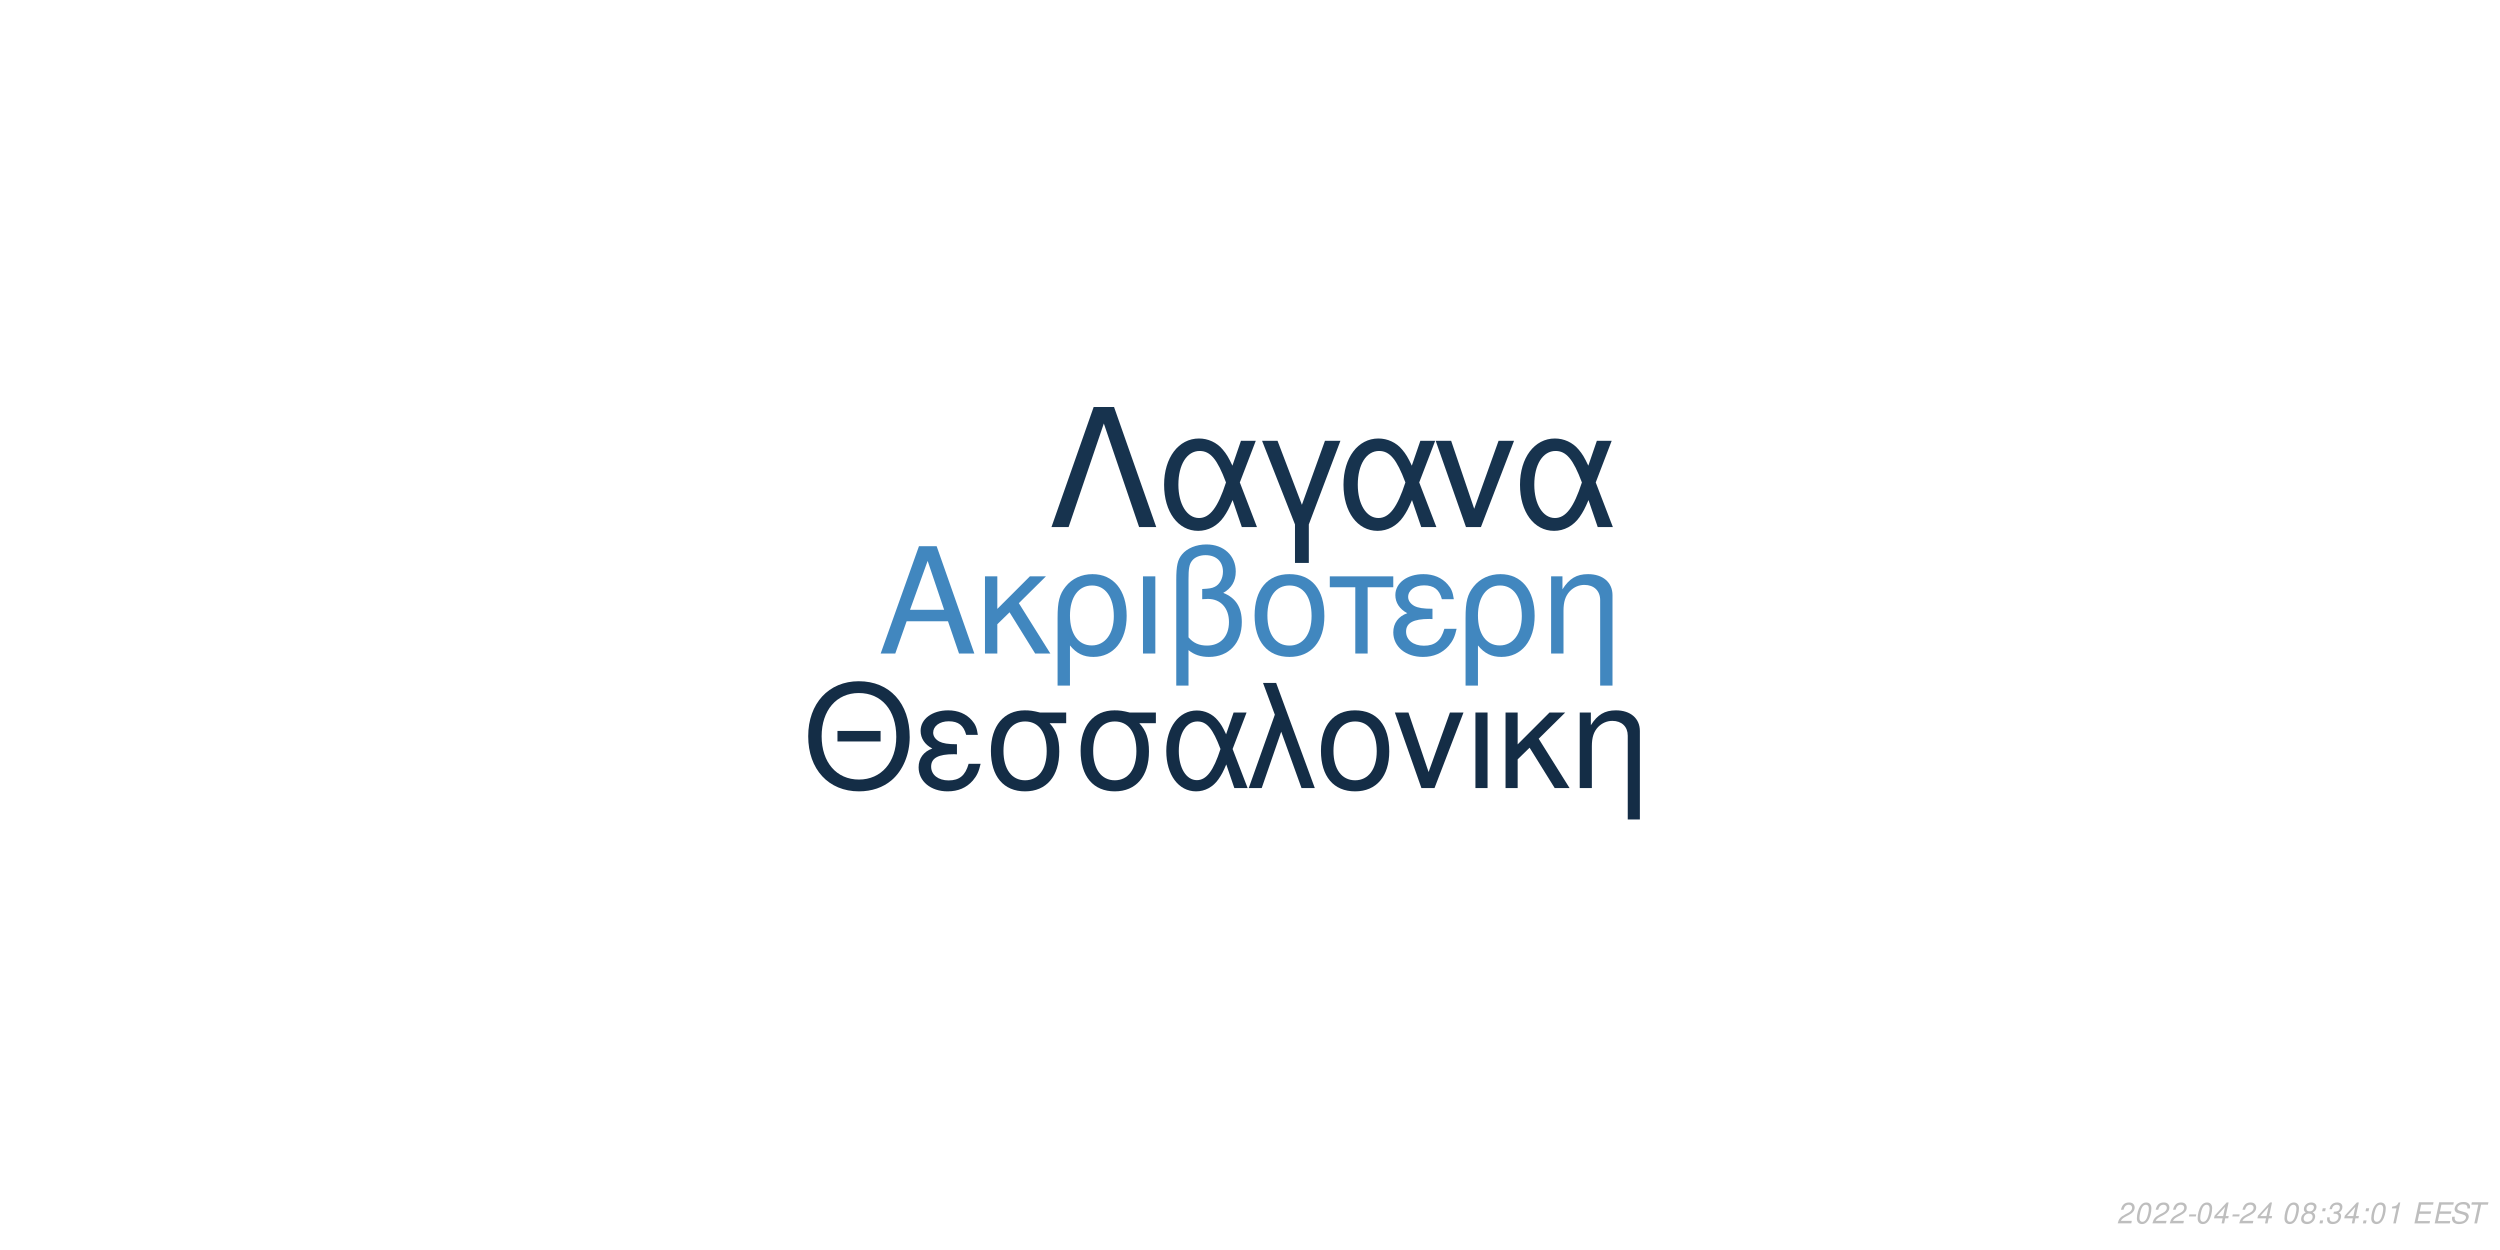
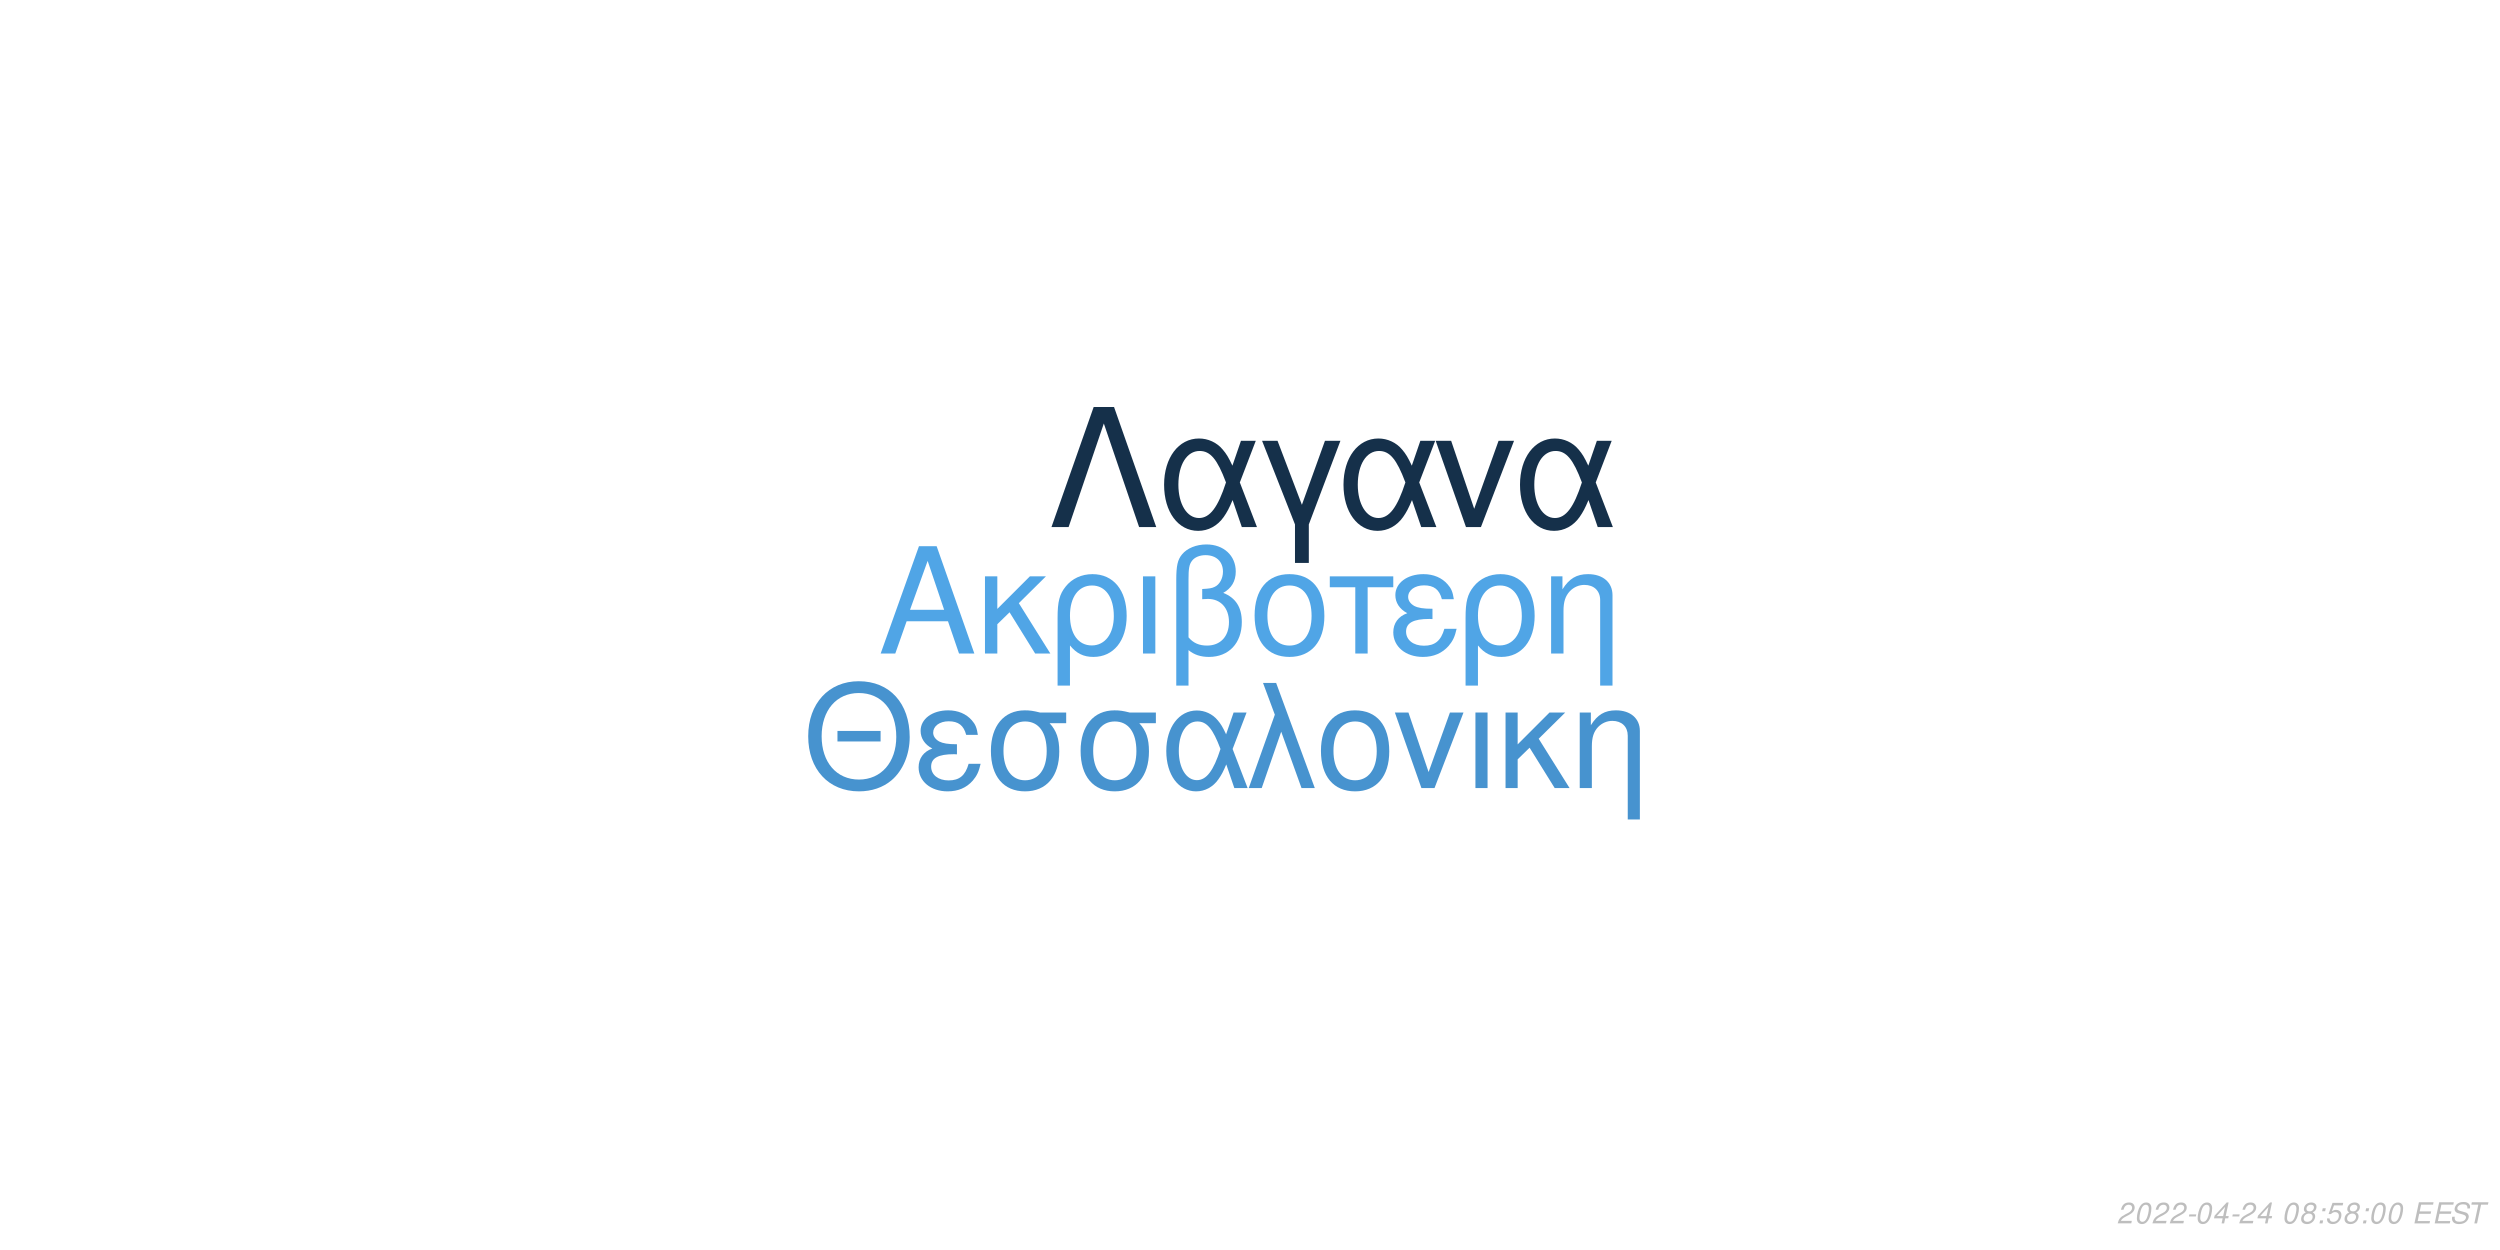
<svg xmlns="http://www.w3.org/2000/svg" xmlns:xlink="http://www.w3.org/1999/xlink" width="864pt" height="432pt" viewBox="0 0 864 432" version="1.1">
  <defs>
    <g>
      <symbol overflow="visible" id="glyph0-0">
        <path style="stroke:none;" d="" />
      </symbol>
      <symbol overflow="visible" id="glyph0-1">
        <path style="stroke:none;" d="M 24.125 -11.141 L 27.938 0 L 33.234 0 L 20.203 -37.094 L 14.094 -37.094 L 0.859 0 L 5.906 0 L 9.828 -11.141 Z M 22.797 -15.109 L 11 -15.109 L 17.094 -32.016 Z M 22.797 -15.109 " />
      </symbol>
      <symbol overflow="visible" id="glyph0-2">
        <path style="stroke:none;" d="M 7.172 -15.422 L 7.172 -26.672 L 2.906 -26.672 L 2.906 0 L 7.172 0 L 7.172 -10.125 L 11.406 -14.25 L 20.25 0 L 25.5 0 L 14.609 -17.406 L 23.969 -26.672 L 18.422 -26.672 Z M 7.172 -15.422 " />
      </symbol>
      <symbol overflow="visible" id="glyph0-3">
        <path style="stroke:none;" d="M 3 11.094 L 7.281 11.094 L 7.281 -2.797 C 9.516 -0.047 11.953 1.172 15.375 1.172 C 22.344 1.172 26.875 -4.422 26.875 -13.031 C 26.875 -21.891 22.297 -27.438 15.062 -27.438 C 11.297 -27.438 7.984 -25.906 5.797 -23.156 C 3.672 -20.516 3 -17.969 3 -12.359 Z M 14.906 -23.516 C 19.547 -23.516 22.438 -19.438 22.438 -12.922 C 22.438 -6.812 19.391 -2.797 14.812 -2.797 C 10.172 -2.797 7.281 -6.766 7.281 -13.125 C 7.281 -19.484 10.234 -23.516 14.906 -23.516 Z M 14.906 -23.516 " />
      </symbol>
      <symbol overflow="visible" id="glyph0-4">
        <path style="stroke:none;" d="M 3.516 0 L 7.781 0 L 7.781 -26.672 L 3.516 -26.672 Z M 3.516 0 " />
      </symbol>
      <symbol overflow="visible" id="glyph0-5">
        <path style="stroke:none;" d="M 4.016 11.094 L 8.25 11.094 L 8.25 -1.172 C 10.172 0.406 12.422 1.172 15.312 1.172 C 22.188 1.172 26.672 -3.609 26.672 -10.891 C 26.672 -15.984 24.578 -19.234 20.25 -20.969 C 23.109 -22.547 24.578 -25.031 24.578 -28.344 C 24.578 -33.844 20.406 -37.703 14.453 -37.703 C 10.938 -37.703 7.734 -36.391 6 -34.25 C 4.484 -32.422 4.016 -30.328 4.016 -25.391 Z M 8.25 -25.656 C 8.25 -29.359 8.5 -30.844 9.469 -32.062 C 10.375 -33.281 12.156 -34 14.094 -34 C 17.812 -34 20.156 -31.812 20.156 -28.297 C 20.156 -25.953 18.984 -23.812 17.297 -23.047 C 16.281 -22.547 15.469 -22.438 12.984 -22.297 L 12.984 -18.781 C 13.734 -18.828 14.344 -18.875 14.969 -18.875 C 19.344 -18.875 22.234 -15.719 22.234 -10.891 C 22.234 -5.906 19.281 -2.75 14.656 -2.75 C 11.953 -2.75 9.922 -3.609 8.25 -5.594 Z M 8.25 -25.656 " />
      </symbol>
      <symbol overflow="visible" id="glyph0-6">
        <path style="stroke:none;" d="M 14.094 -27.438 C 6.562 -27.438 2.094 -22.094 2.094 -13.125 C 2.094 -4.125 6.562 1.172 14.141 1.172 C 21.672 1.172 26.203 -4.172 26.203 -12.922 C 26.203 -22.188 21.828 -27.438 14.094 -27.438 Z M 14.141 -23.516 C 18.938 -23.516 21.781 -19.594 21.781 -12.984 C 21.781 -6.672 18.828 -2.75 14.141 -2.75 C 9.422 -2.75 6.516 -6.672 6.516 -13.125 C 6.516 -19.594 9.422 -23.516 14.141 -23.516 Z M 14.141 -23.516 " />
      </symbol>
      <symbol overflow="visible" id="glyph0-7">
        <path style="stroke:none;" d="M 7.891 0 L 12.156 0 L 12.156 -22.906 L 21.016 -22.906 L 21.016 -26.672 L -0.922 -26.672 L -0.922 -22.906 L 7.891 -22.906 Z M 7.891 0 " />
      </symbol>
      <symbol overflow="visible" id="glyph0-8">
        <path style="stroke:none;" d="M 14.562 -15.469 C 11.344 -15.469 9.562 -15.781 8.297 -16.438 C 6.922 -17.203 6.156 -18.328 6.156 -19.547 C 6.156 -21.891 8.453 -23.562 11.656 -23.562 C 15.062 -23.562 16.953 -22.094 17.812 -18.781 L 21.938 -18.781 C 21.578 -21.266 21.062 -22.5 19.797 -23.922 C 17.812 -26.203 14.906 -27.438 11.453 -27.438 C 5.797 -27.438 1.734 -24.375 1.734 -20.203 C 1.734 -17.609 3.156 -15.375 5.859 -13.938 C 2.797 -12.875 1.016 -10.484 1.016 -7.328 C 1.016 -2.391 5.297 1.172 11.25 1.172 C 14.969 1.172 17.906 -0.109 20.156 -2.641 C 21.578 -4.328 22.297 -5.797 22.906 -8.547 L 18.672 -8.547 C 17.5 -4.422 15.422 -2.703 11.609 -2.703 C 7.938 -2.703 5.438 -4.688 5.438 -7.578 C 5.438 -10.578 7.938 -11.953 13.484 -11.953 C 13.641 -11.953 14.094 -11.953 14.562 -11.906 Z M 14.562 -15.469 " />
      </symbol>
      <symbol overflow="visible" id="glyph0-9">
        <path style="stroke:none;" d="M 3.562 -26.672 L 3.562 0 L 7.844 0 L 7.844 -14.703 C 7.844 -17.906 8.5 -19.891 10.031 -21.531 C 11.406 -22.953 13.188 -23.719 15.062 -23.719 C 18.375 -23.719 20.516 -21.672 20.516 -18.469 L 20.516 11.094 L 24.781 11.094 L 24.781 -20.156 C 24.781 -24.578 21.469 -27.438 16.328 -27.438 C 12.359 -27.438 9.828 -25.906 7.484 -22.188 L 7.484 -26.672 Z M 3.562 -26.672 " />
      </symbol>
      <symbol overflow="visible" id="glyph1-0">
        <path style="stroke:none;" d="" />
      </symbol>
      <symbol overflow="visible" id="glyph1-1">
        <path style="stroke:none;" d="M 26.859 -19.734 L 11.953 -19.734 L 11.953 -16.094 L 26.859 -16.094 Z M 19.328 -36.922 C 8.922 -36.922 1.844 -29.25 1.844 -17.891 C 1.844 -6.484 8.875 1.141 19.391 1.141 C 23.812 1.141 27.703 -0.203 30.641 -2.688 C 34.578 -6.031 36.922 -11.656 36.922 -17.594 C 36.922 -29.297 30 -36.922 19.328 -36.922 Z M 19.328 -32.844 C 27.203 -32.844 32.281 -26.906 32.281 -17.688 C 32.281 -8.922 27.062 -2.938 19.391 -2.938 C 11.609 -2.938 6.484 -8.922 6.484 -17.891 C 6.484 -26.859 11.609 -32.844 19.328 -32.844 Z M 19.328 -32.844 " />
      </symbol>
      <symbol overflow="visible" id="glyph1-2">
        <path style="stroke:none;" d="M 14.25 -15.141 C 11.109 -15.141 9.375 -15.453 8.125 -16.094 C 6.781 -16.844 6.031 -17.938 6.031 -19.141 C 6.031 -21.422 8.266 -23.078 11.406 -23.078 C 14.75 -23.078 16.594 -21.625 17.438 -18.391 L 21.469 -18.391 C 21.125 -20.828 20.625 -22.031 19.391 -23.422 C 17.438 -25.656 14.594 -26.859 11.219 -26.859 C 5.688 -26.859 1.688 -23.875 1.688 -19.781 C 1.688 -17.234 3.094 -15.047 5.734 -13.656 C 2.734 -12.609 1 -10.266 1 -7.172 C 1 -2.344 5.188 1.141 11.016 1.141 C 14.656 1.141 17.547 -0.094 19.734 -2.594 C 21.125 -4.234 21.828 -5.688 22.422 -8.375 L 18.281 -8.375 C 17.141 -4.328 15.094 -2.641 11.359 -2.641 C 7.766 -2.641 5.328 -4.578 5.328 -7.422 C 5.328 -10.359 7.766 -11.703 13.203 -11.703 C 13.359 -11.703 13.797 -11.703 14.25 -11.656 Z M 14.25 -15.141 " />
      </symbol>
      <symbol overflow="visible" id="glyph1-3">
        <path style="stroke:none;" d="M 29 -26.109 L 19.938 -26.109 C 17.594 -26.703 16.438 -26.859 14.703 -26.859 C 7.469 -26.859 2.984 -21.469 2.984 -12.859 C 2.984 -4.031 7.375 1.141 14.797 1.141 C 22.172 1.141 26.609 -4.078 26.609 -12.656 C 26.609 -17.047 25.656 -19.828 23.266 -22.422 L 29 -22.422 Z M 14.797 -23.016 C 19.531 -23.016 22.266 -19.234 22.266 -12.75 C 22.266 -6.531 19.438 -2.688 14.797 -2.688 C 10.172 -2.688 7.328 -6.531 7.328 -12.859 C 7.328 -19.188 10.172 -23.016 14.797 -23.016 Z M 14.797 -23.016 " />
      </symbol>
      <symbol overflow="visible" id="glyph1-4">
        <path style="stroke:none;" d="M 29.344 -26.109 L 24.859 -26.109 L 22.266 -18.578 C 21.125 -21.031 20.484 -22.125 19.328 -23.469 C 17.547 -25.609 14.906 -26.812 12.156 -26.812 C 5.984 -26.812 1.594 -20.984 1.594 -12.812 C 1.594 -4.578 5.828 1.141 11.906 1.141 C 14.953 1.141 17.734 -0.344 19.625 -3.047 C 20.672 -4.531 21.281 -5.688 22.328 -8.172 L 25.109 0 L 29.703 0 L 24.516 -13.5 Z M 20.328 -13.5 C 17.891 -5.922 15.453 -2.734 12.156 -2.734 C 8.516 -2.734 5.922 -6.922 5.922 -12.812 C 5.922 -18.938 8.516 -23.016 12.359 -23.016 C 15.594 -23.016 17.688 -20.531 20.328 -13.5 Z M 20.328 -13.5 " />
      </symbol>
      <symbol overflow="visible" id="glyph1-5">
        <path style="stroke:none;" d="M 1.094 0 L 5.578 0 L 12.312 -19.484 L 19.328 0 L 23.922 0 L 10.562 -36.328 L 6.031 -36.328 L 10.109 -25.359 Z M 1.094 0 " />
      </symbol>
      <symbol overflow="visible" id="glyph1-6">
        <path style="stroke:none;" d="M 13.797 -26.859 C 6.422 -26.859 2.047 -21.625 2.047 -12.859 C 2.047 -4.031 6.422 1.141 13.859 1.141 C 21.234 1.141 25.656 -4.078 25.656 -12.656 C 25.656 -21.719 21.375 -26.859 13.797 -26.859 Z M 13.859 -23.016 C 18.531 -23.016 21.328 -19.188 21.328 -12.703 C 21.328 -6.531 18.438 -2.688 13.859 -2.688 C 9.219 -2.688 6.375 -6.531 6.375 -12.859 C 6.375 -19.188 9.219 -23.016 13.859 -23.016 Z M 13.859 -23.016 " />
      </symbol>
      <symbol overflow="visible" id="glyph1-7">
        <path style="stroke:none;" d="M 14.297 0 L 24.312 -26.109 L 19.625 -26.109 L 12.25 -5.531 L 5.281 -26.109 L 0.594 -26.109 L 9.766 0 Z M 14.297 0 " />
      </symbol>
      <symbol overflow="visible" id="glyph1-8">
        <path style="stroke:none;" d="M 3.438 0 L 7.625 0 L 7.625 -26.109 L 3.438 -26.109 Z M 3.438 0 " />
      </symbol>
      <symbol overflow="visible" id="glyph1-9">
        <path style="stroke:none;" d="M 7.031 -15.094 L 7.031 -26.109 L 2.844 -26.109 L 2.844 0 L 7.031 0 L 7.031 -9.922 L 11.156 -13.953 L 19.828 0 L 24.969 0 L 14.297 -17.047 L 23.469 -26.109 L 18.031 -26.109 Z M 7.031 -15.094 " />
      </symbol>
      <symbol overflow="visible" id="glyph1-10">
        <path style="stroke:none;" d="M 3.484 -26.109 L 3.484 0 L 7.672 0 L 7.672 -14.406 C 7.672 -17.547 8.328 -19.484 9.812 -21.078 C 11.156 -22.469 12.906 -23.219 14.75 -23.219 C 17.984 -23.219 20.078 -21.234 20.078 -18.094 L 20.078 10.859 L 24.266 10.859 L 24.266 -19.734 C 24.266 -24.062 21.031 -26.859 16 -26.859 C 12.109 -26.859 9.609 -25.359 7.328 -21.719 L 7.328 -26.109 Z M 3.484 -26.109 " />
      </symbol>
      <symbol overflow="visible" id="glyph2-0">
        <path style="stroke:none;" d="" />
      </symbol>
      <symbol overflow="visible" id="glyph2-1">
        <path style="stroke:none;" d="M 22.531 -41.484 L 15.484 -41.484 L 0.906 0 L 6.828 0 L 19 -35.797 L 31.188 0 L 37.109 0 Z M 22.531 -41.484 " />
      </symbol>
      <symbol overflow="visible" id="glyph2-2">
        <path style="stroke:none;" d="M 33.516 -29.812 L 28.391 -29.812 L 25.438 -21.219 C 24.125 -24.016 23.391 -25.266 22.078 -26.797 C 20.031 -29.25 17.016 -30.609 13.891 -30.609 C 6.828 -30.609 1.828 -23.953 1.828 -14.625 C 1.828 -5.234 6.656 1.312 13.594 1.312 C 17.078 1.312 20.266 -0.391 22.422 -3.469 C 23.609 -5.172 24.297 -6.484 25.5 -9.328 L 28.688 0 L 33.922 0 L 28 -15.422 Z M 23.219 -15.422 C 20.422 -6.766 17.641 -3.125 13.891 -3.125 C 9.734 -3.125 6.766 -7.906 6.766 -14.625 C 6.766 -21.625 9.734 -26.297 14.109 -26.297 C 17.812 -26.297 20.203 -23.453 23.219 -15.422 Z M 23.219 -15.422 " />
      </symbol>
      <symbol overflow="visible" id="glyph2-3">
        <path style="stroke:none;" d="M 12.062 12.406 L 16.844 12.406 L 16.844 -0.906 L 27.766 -29.812 L 22.422 -29.812 L 14.453 -7.688 L 6.031 -29.812 L 0.688 -29.812 L 12.062 -0.906 Z M 12.062 12.406 " />
      </symbol>
      <symbol overflow="visible" id="glyph2-4">
        <path style="stroke:none;" d="M 16.328 0 L 27.766 -29.812 L 22.422 -29.812 L 14 -6.312 L 6.031 -29.812 L 0.688 -29.812 L 11.156 0 Z M 16.328 0 " />
      </symbol>
      <symbol overflow="visible" id="glyph3-0">
        <path style="stroke:none;" d="" />
      </symbol>
      <symbol overflow="visible" id="glyph3-1">
        <path style="stroke:none;" d="M 5.234 -0.875 L 1.469 -0.875 C 1.641 -1.375 2.203 -1.891 3.109 -2.344 L 4.234 -2.938 C 5.562 -3.625 6.219 -4.469 6.219 -5.484 C 6.219 -5.938 6.062 -6.359 5.797 -6.656 C 5.469 -7.047 4.984 -7.234 4.312 -7.234 C 2.766 -7.234 1.891 -6.453 1.484 -4.734 L 2.375 -4.734 C 2.484 -5.188 2.609 -5.484 2.797 -5.75 C 3.094 -6.203 3.609 -6.453 4.188 -6.453 C 4.891 -6.453 5.344 -6.031 5.344 -5.375 C 5.344 -4.703 4.859 -4.094 4.016 -3.656 L 2.984 -3.125 C 1.234 -2.188 0.797 -1.656 0.344 -0.016 L 5.047 -0.016 Z M 5.234 -0.875 " />
      </symbol>
      <symbol overflow="visible" id="glyph3-2">
        <path style="stroke:none;" d="M 4.203 -7.234 C 3.375 -7.234 2.688 -6.812 2.125 -5.984 C 1.484 -5.047 0.984 -3.188 0.984 -1.734 C 0.984 -1.109 1.172 -0.562 1.484 -0.266 C 1.797 0.047 2.281 0.234 2.766 0.234 C 3.625 0.234 4.281 -0.156 4.859 -1.016 C 5.516 -1.953 6 -3.797 6 -5.266 C 6 -6.5 5.328 -7.234 4.203 -7.234 Z M 4.094 -6.453 C 4.734 -6.453 5.125 -5.984 5.125 -5.156 C 5.125 -4.203 4.781 -2.625 4.406 -1.812 C 3.984 -0.938 3.516 -0.547 2.875 -0.547 C 2.25 -0.547 1.875 -1.031 1.875 -1.828 C 1.875 -2.797 2.203 -4.344 2.594 -5.203 C 2.984 -6.047 3.453 -6.453 4.094 -6.453 Z M 4.094 -6.453 " />
      </symbol>
      <symbol overflow="visible" id="glyph3-3">
        <path style="stroke:none;" d="M 3.516 -3.125 L 1.125 -3.125 L 0.969 -2.406 L 3.359 -2.406 Z M 3.516 -3.125 " />
      </symbol>
      <symbol overflow="visible" id="glyph3-4">
        <path style="stroke:none;" d="M 3.625 -1.75 L 3.266 0 L 4.141 0 L 4.516 -1.75 L 5.562 -1.75 L 5.734 -2.531 L 4.688 -2.531 L 5.688 -7.234 L 5.016 -7.234 L 0.844 -2.672 L 0.641 -1.75 Z M 3.797 -2.531 L 1.594 -2.531 L 4.469 -5.703 Z M 3.797 -2.531 " />
      </symbol>
      <symbol overflow="visible" id="glyph3-5">
        <path style="stroke:none;" d="" />
      </symbol>
      <symbol overflow="visible" id="glyph3-6">
        <path style="stroke:none;" d="M 4.766 -3.797 C 5.078 -3.969 5.234 -4.078 5.438 -4.234 C 5.812 -4.594 6.062 -5.172 6.062 -5.734 C 6.062 -6.625 5.344 -7.234 4.266 -7.234 C 2.812 -7.234 1.703 -6.219 1.703 -4.875 C 1.703 -4.406 1.875 -4.125 2.359 -3.812 C 1.297 -3.312 0.75 -2.516 0.75 -1.469 C 0.75 -0.438 1.547 0.234 2.812 0.234 C 3.656 0.234 4.359 -0.094 4.938 -0.734 C 5.359 -1.234 5.609 -1.859 5.609 -2.438 C 5.609 -3.047 5.312 -3.516 4.766 -3.797 Z M 4.109 -6.453 C 4.797 -6.453 5.188 -6.125 5.188 -5.578 C 5.188 -5.266 5.062 -4.922 4.859 -4.672 C 4.562 -4.312 4.188 -4.156 3.656 -4.156 C 2.984 -4.156 2.594 -4.453 2.594 -4.984 C 2.594 -5.859 3.203 -6.453 4.109 -6.453 Z M 3.453 -3.406 C 4.234 -3.406 4.734 -2.984 4.734 -2.312 C 4.734 -1.312 3.922 -0.547 2.875 -0.547 C 2.125 -0.547 1.625 -0.969 1.625 -1.625 C 1.625 -2.609 2.438 -3.406 3.453 -3.406 Z M 3.453 -3.406 " />
      </symbol>
      <symbol overflow="visible" id="glyph3-7">
        <path style="stroke:none;" d="M 2.359 -1.031 L 1.312 -1.031 L 1.094 0 L 2.141 0 Z M 3.266 -5.234 L 2.219 -5.234 L 2 -4.203 L 3.047 -4.203 Z M 3.266 -5.234 " />
      </symbol>
      <symbol overflow="visible" id="glyph3-8">
-         <path style="stroke:none;" d="M 2.922 -3.312 C 3.125 -3.344 3.234 -3.344 3.375 -3.344 C 4.203 -3.344 4.688 -3 4.688 -2.406 C 4.688 -1.312 3.906 -0.547 2.781 -0.547 C 2.047 -0.547 1.594 -0.938 1.594 -1.562 C 1.594 -1.719 1.609 -1.844 1.656 -2.094 L 0.766 -2.094 C 0.734 -1.797 0.719 -1.641 0.719 -1.469 C 0.719 -0.375 1.406 0.234 2.641 0.234 C 3.547 0.234 4.297 -0.078 4.812 -0.656 C 5.266 -1.156 5.562 -1.875 5.562 -2.547 C 5.562 -3.125 5.344 -3.453 4.797 -3.734 C 5.641 -4.234 6.016 -4.844 6.016 -5.734 C 6.016 -6.656 5.312 -7.234 4.203 -7.234 C 3.375 -7.234 2.672 -6.938 2.188 -6.375 C 1.891 -6.031 1.703 -5.641 1.516 -4.906 L 2.391 -4.906 C 2.5 -5.359 2.594 -5.594 2.734 -5.812 C 3.047 -6.234 3.516 -6.453 4.078 -6.453 C 4.734 -6.453 5.141 -6.125 5.141 -5.578 C 5.141 -5.188 5.016 -4.797 4.797 -4.547 C 4.516 -4.234 4 -4.062 3.266 -4.062 L 3.078 -4.062 Z M 2.922 -3.312 " />
+         <path style="stroke:none;" d="M 6.297 -7.094 L 2.594 -7.094 L 1.234 -3.234 L 2.047 -3.234 C 2.656 -3.766 2.938 -3.906 3.531 -3.906 C 4.328 -3.906 4.797 -3.453 4.797 -2.688 C 4.797 -1.438 3.969 -0.547 2.828 -0.547 C 2.031 -0.547 1.609 -0.938 1.578 -1.734 L 0.703 -1.734 L 0.703 -1.516 C 0.703 -0.938 0.844 -0.547 1.188 -0.266 C 1.562 0.062 2.078 0.234 2.703 0.234 C 3.656 0.234 4.391 -0.156 4.984 -0.922 C 5.422 -1.5 5.672 -2.234 5.672 -2.953 C 5.672 -4 4.938 -4.672 3.812 -4.672 C 3.328 -4.672 2.906 -4.547 2.406 -4.234 L 3.109 -6.219 L 6.109 -6.219 Z M 6.297 -7.094 " />
      </symbol>
      <symbol overflow="visible" id="glyph3-9">
-         <path style="stroke:none;" d="M 3.703 -5.188 L 2.594 0 L 3.469 0 L 5.016 -7.234 L 4.438 -7.234 C 3.906 -6.156 3.688 -6.016 2.234 -5.812 L 2.109 -5.188 Z M 3.703 -5.188 " />
+         <path style="stroke:none;" d="M 2.547 -3.312 L 6.5 -3.312 L 6.688 -4.141 L 2.719 -4.141 L 3.219 -6.469 L 7.344 -6.469 L 7.516 -7.297 L 2.453 -7.297 L 0.906 0 L 6.125 0 L 6.297 -0.812 L 2.016 -0.812 Z M 2.547 -3.312 " />
      </symbol>
      <symbol overflow="visible" id="glyph3-10">
-         <path style="stroke:none;" d="M 2.547 -3.312 L 6.5 -3.312 L 6.688 -4.141 L 2.719 -4.141 L 3.219 -6.469 L 7.344 -6.469 L 7.516 -7.297 L 2.453 -7.297 L 0.906 0 L 6.125 0 L 6.297 -0.812 L 2.016 -0.812 Z M 2.547 -3.312 " />
+         <path style="stroke:none;" d="M 7.062 -5.156 C 7.125 -5.438 7.141 -5.562 7.141 -5.703 C 7.141 -6.156 6.938 -6.594 6.594 -6.891 C 6.188 -7.25 5.656 -7.406 4.875 -7.406 C 3.844 -7.406 3.047 -7.125 2.5 -6.562 C 2.094 -6.141 1.781 -5.438 1.781 -4.922 C 1.781 -4.297 2.219 -3.766 2.891 -3.562 L 4.594 -3.094 C 5.406 -2.859 5.734 -2.578 5.734 -2.094 C 5.734 -1.781 5.547 -1.406 5.266 -1.141 C 4.844 -0.766 4.266 -0.578 3.453 -0.578 C 2.328 -0.578 1.812 -0.984 1.812 -1.906 C 1.812 -2.047 1.812 -2.125 1.844 -2.312 L 0.984 -2.312 C 0.906 -2.062 0.891 -1.906 0.891 -1.688 C 0.891 -0.484 1.797 0.234 3.297 0.234 C 4.359 0.234 5.234 -0.062 5.812 -0.609 C 6.344 -1.078 6.688 -1.797 6.688 -2.375 C 6.688 -2.641 6.609 -2.906 6.453 -3.156 C 6.234 -3.5 5.938 -3.703 5.469 -3.828 L 3.75 -4.312 C 2.984 -4.547 2.734 -4.734 2.734 -5.188 C 2.734 -5.547 2.875 -5.844 3.188 -6.109 C 3.547 -6.438 4.031 -6.594 4.703 -6.594 C 5.266 -6.594 5.688 -6.484 5.906 -6.297 C 6.094 -6.125 6.219 -5.797 6.219 -5.516 C 6.219 -5.422 6.203 -5.344 6.188 -5.156 Z M 7.062 -5.156 " />
      </symbol>
      <symbol overflow="visible" id="glyph3-11">
-         <path style="stroke:none;" d="M 7.062 -5.156 C 7.125 -5.438 7.141 -5.562 7.141 -5.703 C 7.141 -6.156 6.938 -6.594 6.594 -6.891 C 6.188 -7.25 5.656 -7.406 4.875 -7.406 C 3.844 -7.406 3.047 -7.125 2.5 -6.562 C 2.094 -6.141 1.781 -5.438 1.781 -4.922 C 1.781 -4.297 2.219 -3.766 2.891 -3.562 L 4.594 -3.094 C 5.406 -2.859 5.734 -2.578 5.734 -2.094 C 5.734 -1.781 5.547 -1.406 5.266 -1.141 C 4.844 -0.766 4.266 -0.578 3.453 -0.578 C 2.328 -0.578 1.812 -0.984 1.812 -1.906 C 1.812 -2.047 1.812 -2.125 1.844 -2.312 L 0.984 -2.312 C 0.906 -2.062 0.891 -1.906 0.891 -1.688 C 0.891 -0.484 1.797 0.234 3.297 0.234 C 4.359 0.234 5.234 -0.062 5.812 -0.609 C 6.344 -1.078 6.688 -1.797 6.688 -2.375 C 6.688 -2.641 6.609 -2.906 6.453 -3.156 C 6.234 -3.5 5.938 -3.703 5.469 -3.828 L 3.75 -4.312 C 2.984 -4.547 2.734 -4.734 2.734 -5.188 C 2.734 -5.547 2.875 -5.844 3.188 -6.109 C 3.547 -6.438 4.031 -6.594 4.703 -6.594 C 5.266 -6.594 5.688 -6.484 5.906 -6.297 C 6.094 -6.125 6.219 -5.797 6.219 -5.516 C 6.219 -5.422 6.203 -5.344 6.188 -5.156 Z M 7.062 -5.156 " />
-       </symbol>
-       <symbol overflow="visible" id="glyph3-12">
        <path style="stroke:none;" d="M 4.938 -6.469 L 7.312 -6.469 L 7.484 -7.297 L 1.75 -7.297 L 1.578 -6.469 L 3.984 -6.469 L 2.609 0 L 3.547 0 Z M 4.938 -6.469 " />
      </symbol>
    </g>
  </defs>
  <g id="surface1">
    <rect x="0" y="0" width="864" height="432" style="fill:rgb(100%,100%,100%);fill-opacity:1;stroke:none;" />
-     <g style="fill:rgb(25.49%,52.941%,74.902%);fill-opacity:1;">
+     <g style="fill:rgb(31.373%,64.706%,90.196%);fill-opacity:1;">
      <use xlink:href="#glyph0-1" x="303.5" y="225.861" />
      <use xlink:href="#glyph0-2" x="337.5" y="225.861" />
      <use xlink:href="#glyph0-3" x="362.5" y="225.861" />
      <use xlink:href="#glyph0-4" x="391.5" y="225.861" />
      <use xlink:href="#glyph0-5" x="402.5" y="225.861" />
      <use xlink:href="#glyph0-6" x="431.5" y="225.861" />
      <use xlink:href="#glyph0-7" x="460.5" y="225.861" />
      <use xlink:href="#glyph0-8" x="480.5" y="225.861" />
      <use xlink:href="#glyph0-3" x="503.5" y="225.861" />
      <use xlink:href="#glyph0-9" x="532.5" y="225.861" />
    </g>
-     <g style="fill:rgb(7.843%,17.647%,27.451%);fill-opacity:1;">
+     <g style="fill:rgb(27.843%,57.647%,81.176%);fill-opacity:1;">
      <use xlink:href="#glyph1-1" x="277.473" y="272.354" />
      <use xlink:href="#glyph1-2" x="316.473" y="272.354" />
      <use xlink:href="#glyph1-3" x="339.473" y="272.354" />
      <use xlink:href="#glyph1-3" x="370.473" y="272.354" />
      <use xlink:href="#glyph1-4" x="401.473" y="272.354" />
      <use xlink:href="#glyph1-5" x="430.473" y="272.354" />
      <use xlink:href="#glyph1-6" x="454.473" y="272.354" />
      <use xlink:href="#glyph1-7" x="481.473" y="272.354" />
      <use xlink:href="#glyph1-8" x="506.473" y="272.354" />
      <use xlink:href="#glyph1-9" x="517.473" y="272.354" />
      <use xlink:href="#glyph1-10" x="542.473" y="272.354" />
    </g>
-     <g style="fill:rgb(9.02%,20%,30.588%);fill-opacity:1;">
+     <g style="fill:rgb(8.235%,18.824%,29.02%);fill-opacity:1;">
      <use xlink:href="#glyph2-1" x="362.484" y="182.152" />
      <use xlink:href="#glyph2-2" x="400.484" y="182.152" />
      <use xlink:href="#glyph2-3" x="435.484" y="182.152" />
      <use xlink:href="#glyph2-2" x="462.484" y="182.152" />
      <use xlink:href="#glyph2-4" x="495.484" y="182.152" />
      <use xlink:href="#glyph2-2" x="523.484" y="182.152" />
    </g>
    <g style="fill:rgb(74.51%,74.51%,74.51%);fill-opacity:1;">
      <use xlink:href="#glyph3-1" x="731.52" y="422.81" />
      <use xlink:href="#glyph3-2" x="737.52" y="422.81" />
      <use xlink:href="#glyph3-1" x="743.52" y="422.81" />
      <use xlink:href="#glyph3-1" x="749.52" y="422.81" />
      <use xlink:href="#glyph3-3" x="755.52" y="422.81" />
      <use xlink:href="#glyph3-2" x="758.52" y="422.81" />
      <use xlink:href="#glyph3-4" x="764.52" y="422.81" />
      <use xlink:href="#glyph3-3" x="770.52" y="422.81" />
      <use xlink:href="#glyph3-1" x="773.52" y="422.81" />
      <use xlink:href="#glyph3-4" x="779.52" y="422.81" />
      <use xlink:href="#glyph3-5" x="785.52" y="422.81" />
      <use xlink:href="#glyph3-2" x="788.52" y="422.81" />
      <use xlink:href="#glyph3-6" x="794.52" y="422.81" />
      <use xlink:href="#glyph3-7" x="800.52" y="422.81" />
      <use xlink:href="#glyph3-8" x="803.52" y="422.81" />
-       <use xlink:href="#glyph3-4" x="809.52" y="422.81" />
+       <use xlink:href="#glyph3-6" x="809.52" y="422.81" />
      <use xlink:href="#glyph3-7" x="815.52" y="422.81" />
      <use xlink:href="#glyph3-2" x="818.52" y="422.81" />
-       <use xlink:href="#glyph3-9" x="824.52" y="422.81" />
+       <use xlink:href="#glyph3-2" x="824.52" y="422.81" />
      <use xlink:href="#glyph3-5" x="830.52" y="422.81" />
-       <use xlink:href="#glyph3-10" x="833.52" y="422.81" />
-       <use xlink:href="#glyph3-10" x="840.52" y="422.81" />
-       <use xlink:href="#glyph3-11" x="846.52" y="422.81" />
-       <use xlink:href="#glyph3-12" x="852.52" y="422.81" />
+       <use xlink:href="#glyph3-9" x="833.52" y="422.81" />
+       <use xlink:href="#glyph3-9" x="840.52" y="422.81" />
+       <use xlink:href="#glyph3-10" x="846.52" y="422.81" />
+       <use xlink:href="#glyph3-11" x="852.52" y="422.81" />
    </g>
  </g>
</svg>
